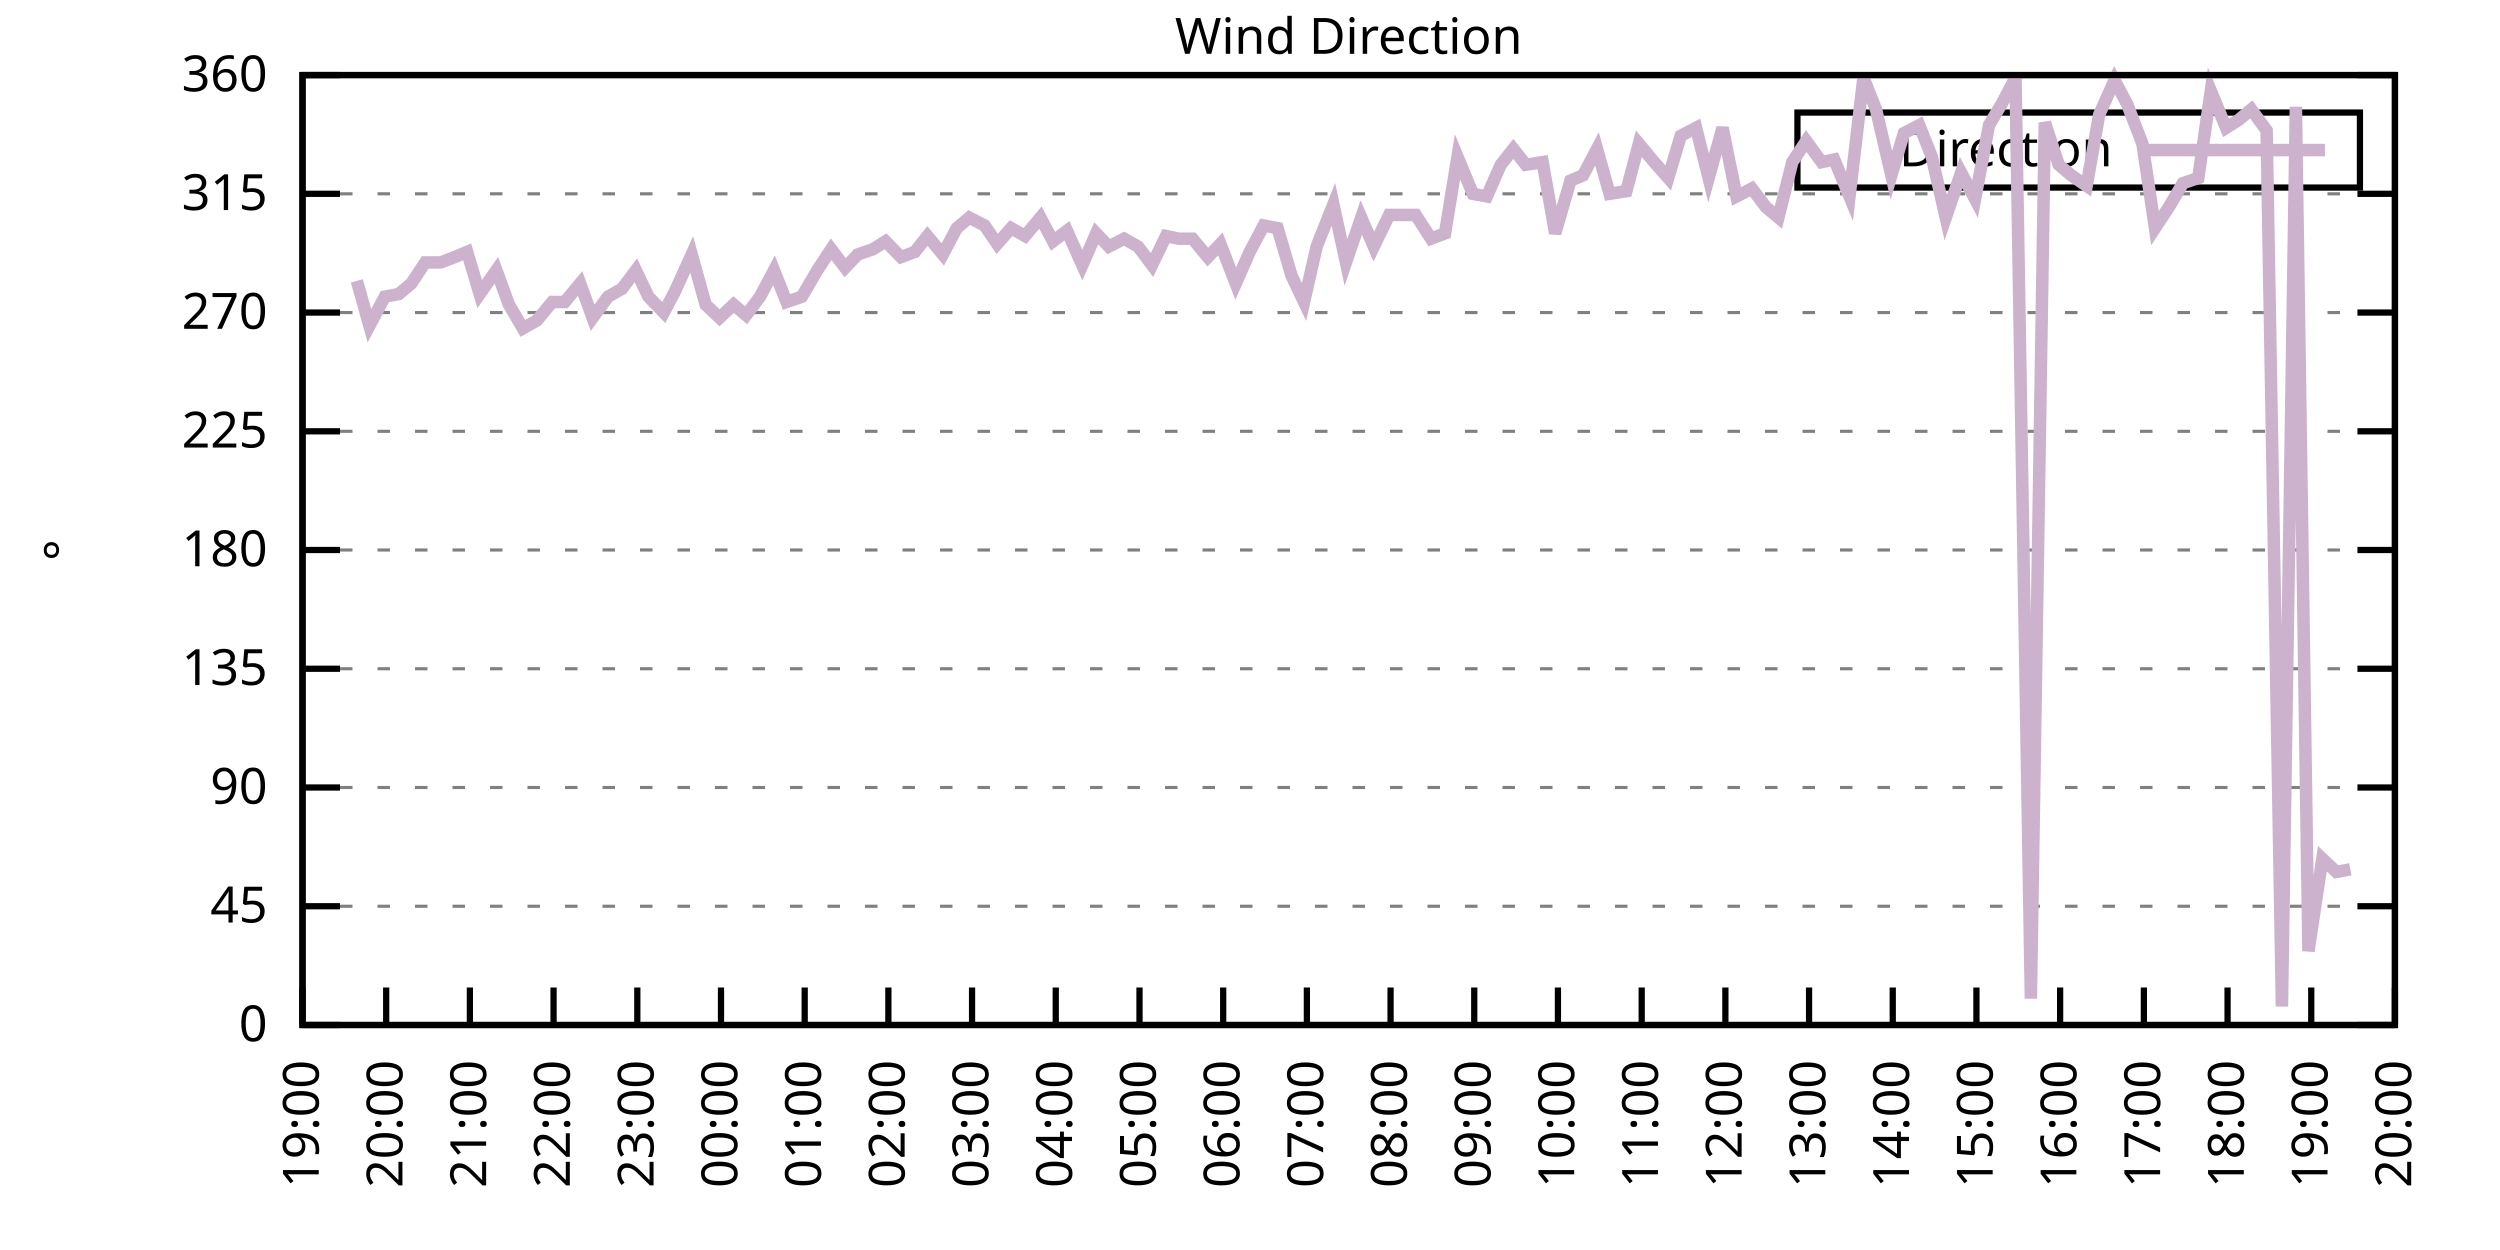
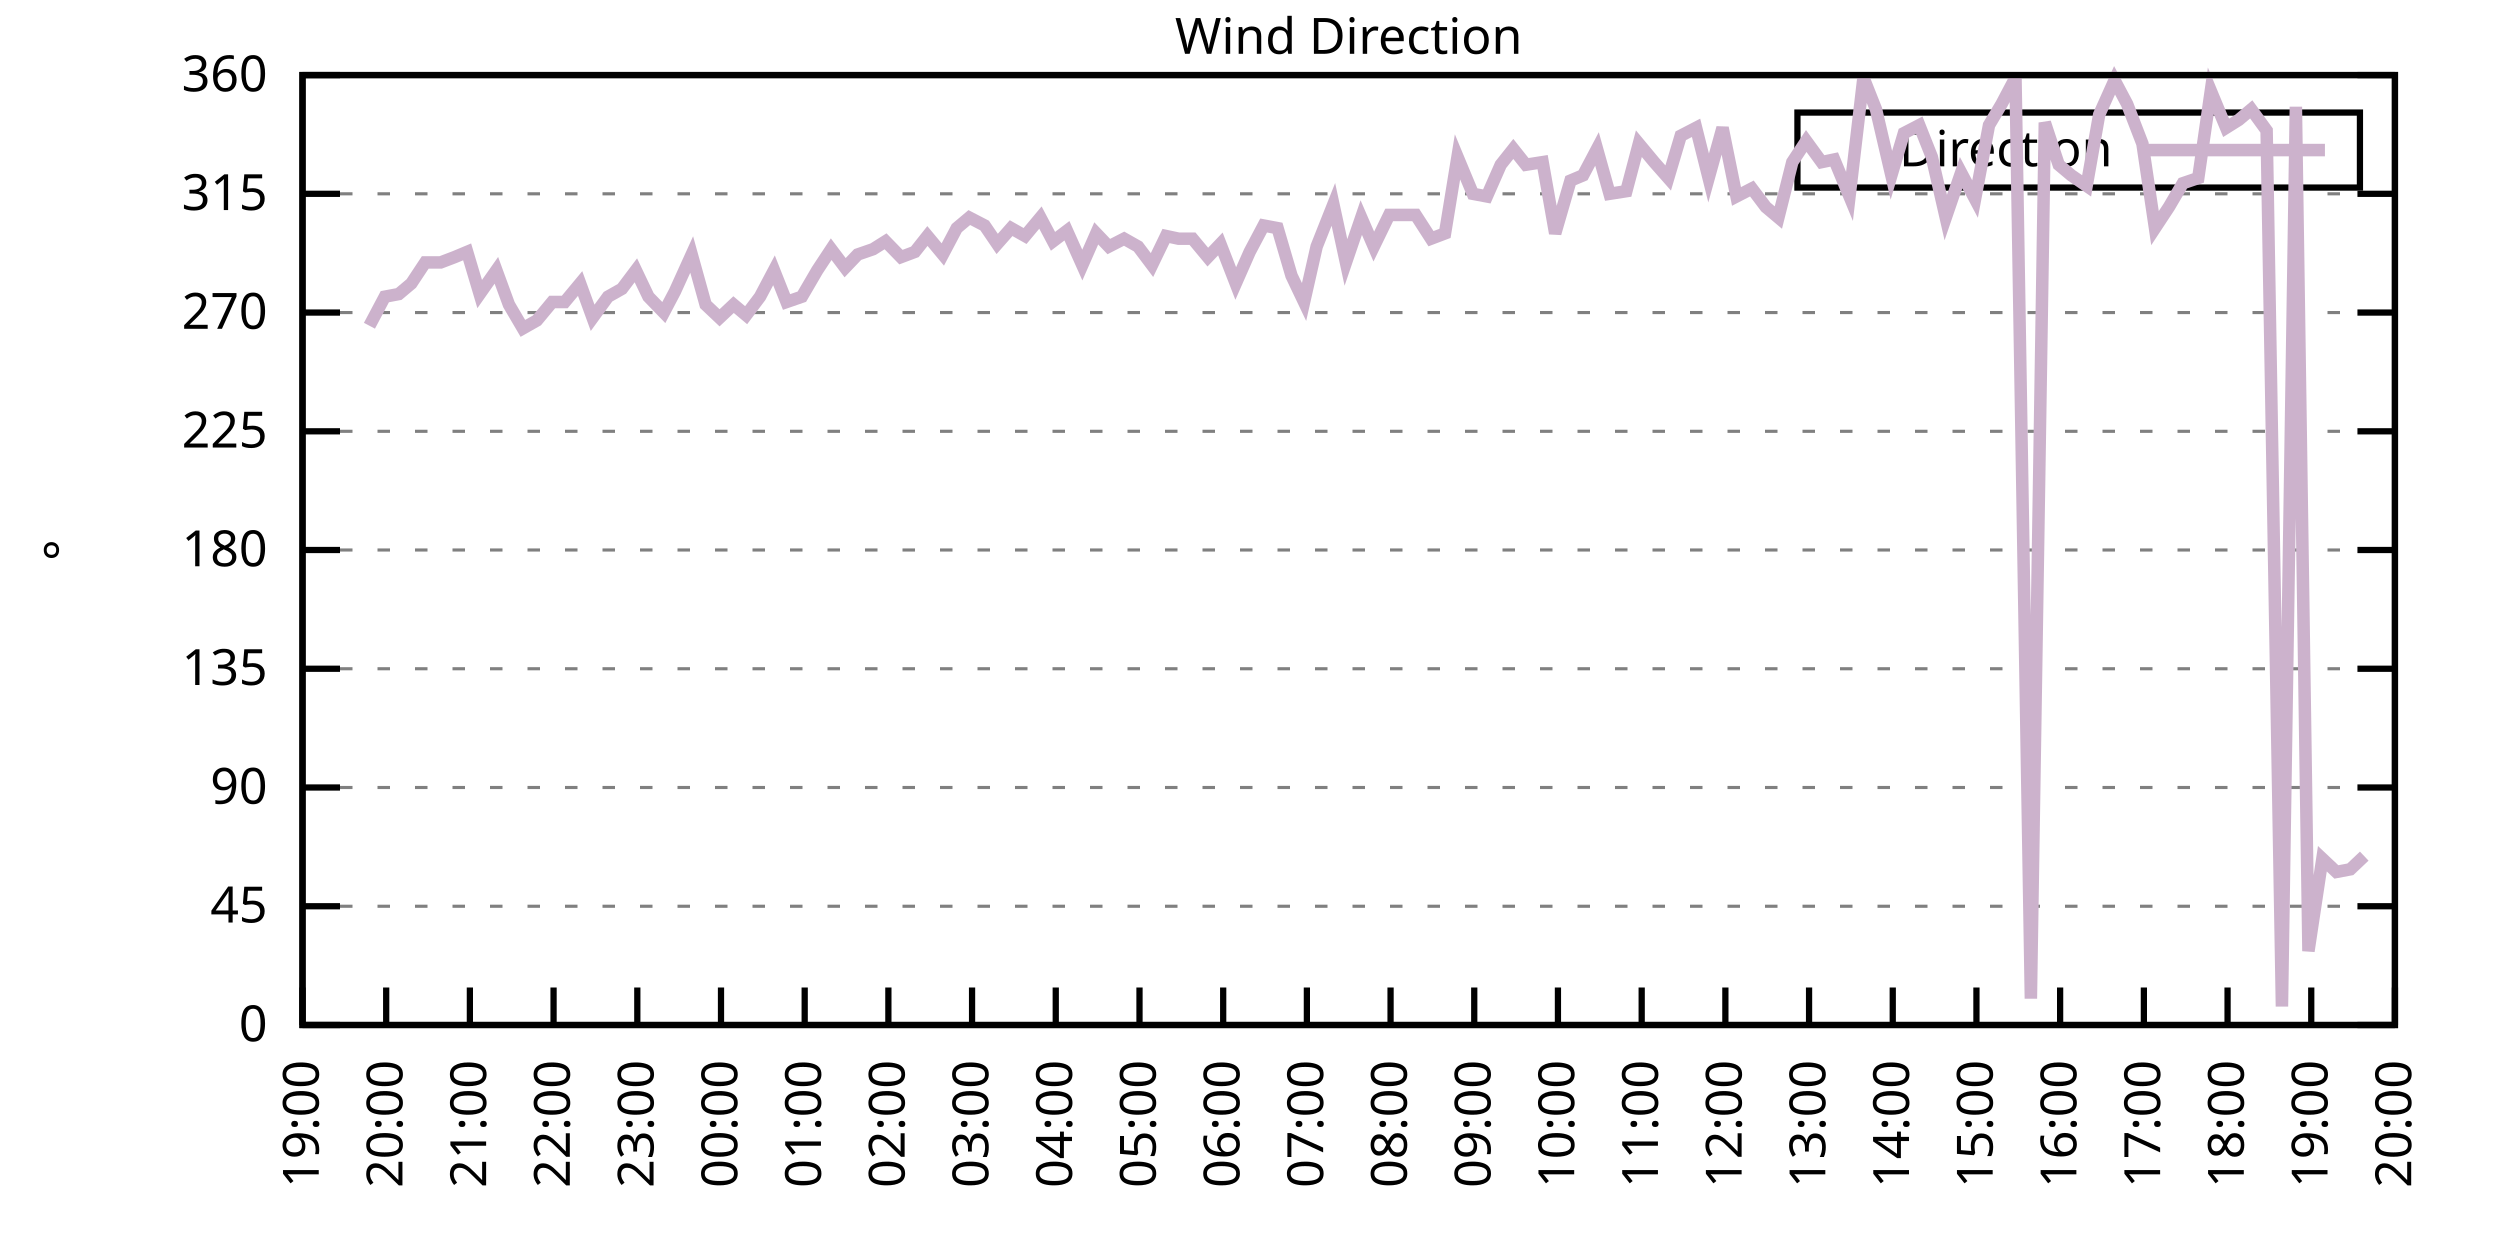
<svg xmlns="http://www.w3.org/2000/svg" xmlns:xlink="http://www.w3.org/1999/xlink" width="400" height="200" viewBox="0 0 400 200">
  <g id="gnuplot_canvas">
    <rect x="0" y="0" width="400" height="200" fill="none" />
    <defs>
      <circle id="gpDot" r="0.5" stroke-width="0.5" stroke="currentColor" />
      <path id="gpPt0" stroke-width="0.333" stroke="currentColor" d="M-1,0 h2 M0,-1 v2" />
      <path id="gpPt1" stroke-width="0.333" stroke="currentColor" d="M-1,-1 L1,1 M1,-1 L-1,1" />
      <path id="gpPt2" stroke-width="0.333" stroke="currentColor" d="M-1,0 L1,0 M0,-1 L0,1 M-1,-1 L1,1 M-1,1 L1,-1" />
      <rect id="gpPt3" stroke-width="0.333" stroke="currentColor" x="-1" y="-1" width="2" height="2" />
      <rect id="gpPt4" stroke-width="0.333" stroke="currentColor" fill="currentColor" x="-1" y="-1" width="2" height="2" />
      <circle id="gpPt5" stroke-width="0.333" stroke="currentColor" cx="0" cy="0" r="1" />
      <use xlink:href="#gpPt5" id="gpPt6" fill="currentColor" stroke="none" />
      <path id="gpPt7" stroke-width="0.333" stroke="currentColor" d="M0,-1.33 L-1.33,0.67 L1.33,0.67 z" />
      <use xlink:href="#gpPt7" id="gpPt8" fill="currentColor" stroke="none" />
      <use xlink:href="#gpPt7" id="gpPt9" stroke="currentColor" transform="rotate(180)" />
      <use xlink:href="#gpPt9" id="gpPt10" fill="currentColor" stroke="none" />
      <use xlink:href="#gpPt3" id="gpPt11" stroke="currentColor" transform="rotate(45)" />
      <use xlink:href="#gpPt11" id="gpPt12" fill="currentColor" stroke="none" />
      <path id="gpPt13" stroke-width="0.333" stroke="currentColor" d="M0,1.330 L1.265,0.411 L0.782,-1.067 L-0.782,-1.076 L-1.265,0.411 z" />
      <use xlink:href="#gpPt13" id="gpPt14" fill="currentColor" stroke="none" />
      <filter id="textbox" filterUnits="objectBoundingBox" x="0" y="0" height="1" width="1">
        <feFlood flood-color="white" flood-opacity="1" result="bgnd" />
        <feComposite in="SourceGraphic" in2="bgnd" operator="atop" />
      </filter>
      <filter id="greybox" filterUnits="objectBoundingBox" x="0" y="0" height="1" width="1">
        <feFlood flood-color="lightgrey" flood-opacity="1" result="grey" />
        <feComposite in="SourceGraphic" in2="grey" operator="atop" />
      </filter>
    </defs>
    <g fill="none" color="white" stroke="currentColor" stroke-width="1.00" stroke-linecap="butt" stroke-linejoin="miter">
</g>
    <g fill="none" color="black" stroke="currentColor" stroke-width="1.00" stroke-linecap="butt" stroke-linejoin="miter">
      <g stroke="none" shape-rendering="crispEdges">
        <polygon fill="rgb(255, 255, 255)" points="48.40,164.00 383.18,164.00 383.18,12.02 48.40,12.02 " />
      </g>
    </g>
    <g fill="none" color="black" stroke="currentColor" stroke-width="1.00" stroke-linecap="butt" stroke-linejoin="miter">
</g>
    <g fill="none" color="black" stroke="black" stroke-width="0.50" stroke-linecap="butt" stroke-linejoin="miter">
</g>
    <g fill="none" color="gray" stroke="currentColor" stroke-width="0.50" stroke-linecap="butt" stroke-linejoin="miter">
      <path stroke="gray" stroke-dasharray="2,4" class="gridline" d="M48.40,164.00 L383.19,164.00  " />
    </g>
    <g fill="none" color="gray" stroke="gray" stroke-width="1.00" stroke-linecap="butt" stroke-linejoin="miter">
</g>
    <g fill="none" color="black" stroke="currentColor" stroke-width="1.00" stroke-linecap="butt" stroke-linejoin="miter">
      <path stroke="black" d="M48.40,164.00 L54.40,164.00 M383.19,164.00 L377.19,164.00  " />
      <g transform="translate(42.80,166.60)" stroke="none" fill="black" font-family="Sans" font-size="8.00" text-anchor="end">
        <text>
          <tspan font-family="Sans"> 0</tspan>
        </text>
      </g>
    </g>
    <g fill="none" color="black" stroke="currentColor" stroke-width="1.00" stroke-linecap="butt" stroke-linejoin="miter">
</g>
    <g fill="none" color="black" stroke="black" stroke-width="0.50" stroke-linecap="butt" stroke-linejoin="miter">
</g>
    <g fill="none" color="gray" stroke="currentColor" stroke-width="0.50" stroke-linecap="butt" stroke-linejoin="miter">
      <path stroke="gray" stroke-dasharray="2,4" class="gridline" d="M48.40,145.00 L383.19,145.00  " />
    </g>
    <g fill="none" color="gray" stroke="gray" stroke-width="1.00" stroke-linecap="butt" stroke-linejoin="miter">
</g>
    <g fill="none" color="black" stroke="currentColor" stroke-width="1.00" stroke-linecap="butt" stroke-linejoin="miter">
      <path stroke="black" d="M48.40,145.00 L54.40,145.00 M383.19,145.00 L377.19,145.00  " />
      <g transform="translate(42.80,147.60)" stroke="none" fill="black" font-family="Sans" font-size="8.00" text-anchor="end">
        <text>
          <tspan font-family="Sans"> 45</tspan>
        </text>
      </g>
    </g>
    <g fill="none" color="black" stroke="currentColor" stroke-width="1.00" stroke-linecap="butt" stroke-linejoin="miter">
</g>
    <g fill="none" color="black" stroke="black" stroke-width="0.50" stroke-linecap="butt" stroke-linejoin="miter">
</g>
    <g fill="none" color="gray" stroke="currentColor" stroke-width="0.50" stroke-linecap="butt" stroke-linejoin="miter">
      <path stroke="gray" stroke-dasharray="2,4" class="gridline" d="M48.40,126.00 L383.19,126.00  " />
    </g>
    <g fill="none" color="gray" stroke="gray" stroke-width="1.00" stroke-linecap="butt" stroke-linejoin="miter">
</g>
    <g fill="none" color="black" stroke="currentColor" stroke-width="1.00" stroke-linecap="butt" stroke-linejoin="miter">
      <path stroke="black" d="M48.40,126.00 L54.40,126.00 M383.19,126.00 L377.19,126.00  " />
      <g transform="translate(42.80,128.60)" stroke="none" fill="black" font-family="Sans" font-size="8.00" text-anchor="end">
        <text>
          <tspan font-family="Sans"> 90</tspan>
        </text>
      </g>
    </g>
    <g fill="none" color="black" stroke="currentColor" stroke-width="1.00" stroke-linecap="butt" stroke-linejoin="miter">
</g>
    <g fill="none" color="black" stroke="black" stroke-width="0.50" stroke-linecap="butt" stroke-linejoin="miter">
</g>
    <g fill="none" color="gray" stroke="currentColor" stroke-width="0.50" stroke-linecap="butt" stroke-linejoin="miter">
      <path stroke="gray" stroke-dasharray="2,4" class="gridline" d="M48.40,107.00 L383.19,107.00  " />
    </g>
    <g fill="none" color="gray" stroke="gray" stroke-width="1.00" stroke-linecap="butt" stroke-linejoin="miter">
</g>
    <g fill="none" color="black" stroke="currentColor" stroke-width="1.00" stroke-linecap="butt" stroke-linejoin="miter">
      <path stroke="black" d="M48.40,107.00 L54.40,107.00 M383.19,107.00 L377.19,107.00  " />
      <g transform="translate(42.80,109.60)" stroke="none" fill="black" font-family="Sans" font-size="8.00" text-anchor="end">
        <text>
          <tspan font-family="Sans"> 135</tspan>
        </text>
      </g>
    </g>
    <g fill="none" color="black" stroke="currentColor" stroke-width="1.00" stroke-linecap="butt" stroke-linejoin="miter">
</g>
    <g fill="none" color="black" stroke="black" stroke-width="0.50" stroke-linecap="butt" stroke-linejoin="miter">
</g>
    <g fill="none" color="gray" stroke="currentColor" stroke-width="0.50" stroke-linecap="butt" stroke-linejoin="miter">
      <path stroke="gray" stroke-dasharray="2,4" class="gridline" d="M48.40,88.00 L383.19,88.00  " />
    </g>
    <g fill="none" color="gray" stroke="gray" stroke-width="1.00" stroke-linecap="butt" stroke-linejoin="miter">
</g>
    <g fill="none" color="black" stroke="currentColor" stroke-width="1.00" stroke-linecap="butt" stroke-linejoin="miter">
      <path stroke="black" d="M48.40,88.00 L54.40,88.00 M383.19,88.00 L377.19,88.00  " />
      <g transform="translate(42.80,90.60)" stroke="none" fill="black" font-family="Sans" font-size="8.00" text-anchor="end">
        <text>
          <tspan font-family="Sans"> 180</tspan>
        </text>
      </g>
    </g>
    <g fill="none" color="black" stroke="currentColor" stroke-width="1.00" stroke-linecap="butt" stroke-linejoin="miter">
</g>
    <g fill="none" color="black" stroke="black" stroke-width="0.50" stroke-linecap="butt" stroke-linejoin="miter">
</g>
    <g fill="none" color="gray" stroke="currentColor" stroke-width="0.50" stroke-linecap="butt" stroke-linejoin="miter">
      <path stroke="gray" stroke-dasharray="2,4" class="gridline" d="M48.40,69.01 L383.19,69.01  " />
    </g>
    <g fill="none" color="gray" stroke="gray" stroke-width="1.00" stroke-linecap="butt" stroke-linejoin="miter">
</g>
    <g fill="none" color="black" stroke="currentColor" stroke-width="1.00" stroke-linecap="butt" stroke-linejoin="miter">
      <path stroke="black" d="M48.40,69.01 L54.40,69.01 M383.19,69.01 L377.19,69.01  " />
      <g transform="translate(42.80,71.61)" stroke="none" fill="black" font-family="Sans" font-size="8.00" text-anchor="end">
        <text>
          <tspan font-family="Sans"> 225</tspan>
        </text>
      </g>
    </g>
    <g fill="none" color="black" stroke="currentColor" stroke-width="1.00" stroke-linecap="butt" stroke-linejoin="miter">
</g>
    <g fill="none" color="black" stroke="black" stroke-width="0.50" stroke-linecap="butt" stroke-linejoin="miter">
</g>
    <g fill="none" color="gray" stroke="currentColor" stroke-width="0.50" stroke-linecap="butt" stroke-linejoin="miter">
      <path stroke="gray" stroke-dasharray="2,4" class="gridline" d="M48.40,50.01 L383.19,50.01  " />
    </g>
    <g fill="none" color="gray" stroke="gray" stroke-width="1.00" stroke-linecap="butt" stroke-linejoin="miter">
</g>
    <g fill="none" color="black" stroke="currentColor" stroke-width="1.00" stroke-linecap="butt" stroke-linejoin="miter">
      <path stroke="black" d="M48.40,50.01 L54.40,50.01 M383.19,50.01 L377.19,50.01  " />
      <g transform="translate(42.80,52.61)" stroke="none" fill="black" font-family="Sans" font-size="8.00" text-anchor="end">
        <text>
          <tspan font-family="Sans"> 270</tspan>
        </text>
      </g>
    </g>
    <g fill="none" color="black" stroke="currentColor" stroke-width="1.00" stroke-linecap="butt" stroke-linejoin="miter">
</g>
    <g fill="none" color="black" stroke="black" stroke-width="0.50" stroke-linecap="butt" stroke-linejoin="miter">
</g>
    <g fill="none" color="gray" stroke="currentColor" stroke-width="0.50" stroke-linecap="butt" stroke-linejoin="miter">
      <path stroke="gray" stroke-dasharray="2,4" class="gridline" d="M48.40,31.01 L383.19,31.01  " />
    </g>
    <g fill="none" color="gray" stroke="gray" stroke-width="1.00" stroke-linecap="butt" stroke-linejoin="miter">
</g>
    <g fill="none" color="black" stroke="currentColor" stroke-width="1.00" stroke-linecap="butt" stroke-linejoin="miter">
      <path stroke="black" d="M48.40,31.01 L54.40,31.01 M383.19,31.01 L377.19,31.01  " />
      <g transform="translate(42.80,33.61)" stroke="none" fill="black" font-family="Sans" font-size="8.00" text-anchor="end">
        <text>
          <tspan font-family="Sans"> 315</tspan>
        </text>
      </g>
    </g>
    <g fill="none" color="black" stroke="currentColor" stroke-width="1.00" stroke-linecap="butt" stroke-linejoin="miter">
</g>
    <g fill="none" color="black" stroke="black" stroke-width="0.50" stroke-linecap="butt" stroke-linejoin="miter">
</g>
    <g fill="none" color="gray" stroke="currentColor" stroke-width="0.50" stroke-linecap="butt" stroke-linejoin="miter">
      <path stroke="gray" stroke-dasharray="2,4" class="gridline" d="M48.40,12.01 L383.19,12.01  " />
    </g>
    <g fill="none" color="gray" stroke="gray" stroke-width="1.00" stroke-linecap="butt" stroke-linejoin="miter">
</g>
    <g fill="none" color="black" stroke="currentColor" stroke-width="1.00" stroke-linecap="butt" stroke-linejoin="miter">
      <path stroke="black" d="M48.40,12.01 L54.40,12.01 M383.19,12.01 L377.19,12.01  " />
      <g transform="translate(42.80,14.61)" stroke="none" fill="black" font-family="Sans" font-size="8.00" text-anchor="end">
        <text>
          <tspan font-family="Sans"> 360</tspan>
        </text>
      </g>
    </g>
    <g fill="none" color="black" stroke="currentColor" stroke-width="1.00" stroke-linecap="butt" stroke-linejoin="miter">
      <path stroke="black" d="M48.40,164.00 L48.40,158.00  " />
      <g transform="translate(51.00,169.60) rotate(270.00)" stroke="none" fill="black" font-family="Sans" font-size="8.00" text-anchor="end">
        <text>
          <tspan font-family="Sans">19:00</tspan>
        </text>
      </g>
    </g>
    <g fill="none" color="black" stroke="currentColor" stroke-width="1.00" stroke-linecap="butt" stroke-linejoin="miter">
      <path stroke="black" d="M61.79,164.00 L61.79,158.00  " />
      <g transform="translate(64.39,169.60) rotate(270.00)" stroke="none" fill="black" font-family="Sans" font-size="8.00" text-anchor="end">
        <text>
          <tspan font-family="Sans">20:00</tspan>
        </text>
      </g>
    </g>
    <g fill="none" color="black" stroke="currentColor" stroke-width="1.00" stroke-linecap="butt" stroke-linejoin="miter">
      <path stroke="black" d="M75.18,164.00 L75.18,158.00  " />
      <g transform="translate(77.78,169.60) rotate(270.00)" stroke="none" fill="black" font-family="Sans" font-size="8.00" text-anchor="end">
        <text>
          <tspan font-family="Sans">21:00</tspan>
        </text>
      </g>
    </g>
    <g fill="none" color="black" stroke="currentColor" stroke-width="1.00" stroke-linecap="butt" stroke-linejoin="miter">
      <path stroke="black" d="M88.57,164.00 L88.57,158.00  " />
      <g transform="translate(91.17,169.60) rotate(270.00)" stroke="none" fill="black" font-family="Sans" font-size="8.00" text-anchor="end">
        <text>
          <tspan font-family="Sans">22:00</tspan>
        </text>
      </g>
    </g>
    <g fill="none" color="black" stroke="currentColor" stroke-width="1.00" stroke-linecap="butt" stroke-linejoin="miter">
      <path stroke="black" d="M101.97,164.00 L101.97,158.00  " />
      <g transform="translate(104.57,169.60) rotate(270.00)" stroke="none" fill="black" font-family="Sans" font-size="8.00" text-anchor="end">
        <text>
          <tspan font-family="Sans">23:00</tspan>
        </text>
      </g>
    </g>
    <g fill="none" color="black" stroke="currentColor" stroke-width="1.00" stroke-linecap="butt" stroke-linejoin="miter">
      <path stroke="black" d="M115.36,164.00 L115.36,158.00  " />
      <g transform="translate(117.96,169.60) rotate(270.00)" stroke="none" fill="black" font-family="Sans" font-size="8.00" text-anchor="end">
        <text>
          <tspan font-family="Sans">00:00</tspan>
        </text>
      </g>
    </g>
    <g fill="none" color="black" stroke="currentColor" stroke-width="1.00" stroke-linecap="butt" stroke-linejoin="miter">
      <path stroke="black" d="M128.75,164.00 L128.75,158.00  " />
      <g transform="translate(131.35,169.60) rotate(270.00)" stroke="none" fill="black" font-family="Sans" font-size="8.00" text-anchor="end">
        <text>
          <tspan font-family="Sans">01:00</tspan>
        </text>
      </g>
    </g>
    <g fill="none" color="black" stroke="currentColor" stroke-width="1.00" stroke-linecap="butt" stroke-linejoin="miter">
      <path stroke="black" d="M142.14,164.00 L142.14,158.00  " />
      <g transform="translate(144.74,169.60) rotate(270.00)" stroke="none" fill="black" font-family="Sans" font-size="8.00" text-anchor="end">
        <text>
          <tspan font-family="Sans">02:00</tspan>
        </text>
      </g>
    </g>
    <g fill="none" color="black" stroke="currentColor" stroke-width="1.00" stroke-linecap="butt" stroke-linejoin="miter">
      <path stroke="black" d="M155.53,164.00 L155.53,158.00  " />
      <g transform="translate(158.13,169.60) rotate(270.00)" stroke="none" fill="black" font-family="Sans" font-size="8.00" text-anchor="end">
        <text>
          <tspan font-family="Sans">03:00</tspan>
        </text>
      </g>
    </g>
    <g fill="none" color="black" stroke="currentColor" stroke-width="1.00" stroke-linecap="butt" stroke-linejoin="miter">
      <path stroke="black" d="M168.92,164.00 L168.92,158.00  " />
      <g transform="translate(171.52,169.60) rotate(270.00)" stroke="none" fill="black" font-family="Sans" font-size="8.00" text-anchor="end">
        <text>
          <tspan font-family="Sans">04:00</tspan>
        </text>
      </g>
    </g>
    <g fill="none" color="black" stroke="currentColor" stroke-width="1.00" stroke-linecap="butt" stroke-linejoin="miter">
      <path stroke="black" d="M182.32,164.00 L182.32,158.00  " />
      <g transform="translate(184.92,169.60) rotate(270.00)" stroke="none" fill="black" font-family="Sans" font-size="8.00" text-anchor="end">
        <text>
          <tspan font-family="Sans">05:00</tspan>
        </text>
      </g>
    </g>
    <g fill="none" color="black" stroke="currentColor" stroke-width="1.00" stroke-linecap="butt" stroke-linejoin="miter">
      <path stroke="black" d="M195.71,164.00 L195.71,158.00  " />
      <g transform="translate(198.31,169.60) rotate(270.00)" stroke="none" fill="black" font-family="Sans" font-size="8.00" text-anchor="end">
        <text>
          <tspan font-family="Sans">06:00</tspan>
        </text>
      </g>
    </g>
    <g fill="none" color="black" stroke="currentColor" stroke-width="1.00" stroke-linecap="butt" stroke-linejoin="miter">
      <path stroke="black" d="M209.10,164.00 L209.10,158.00  " />
      <g transform="translate(211.70,169.60) rotate(270.00)" stroke="none" fill="black" font-family="Sans" font-size="8.00" text-anchor="end">
        <text>
          <tspan font-family="Sans">07:00</tspan>
        </text>
      </g>
    </g>
    <g fill="none" color="black" stroke="currentColor" stroke-width="1.00" stroke-linecap="butt" stroke-linejoin="miter">
      <path stroke="black" d="M222.49,164.00 L222.49,158.00  " />
      <g transform="translate(225.09,169.60) rotate(270.00)" stroke="none" fill="black" font-family="Sans" font-size="8.00" text-anchor="end">
        <text>
          <tspan font-family="Sans">08:00</tspan>
        </text>
      </g>
    </g>
    <g fill="none" color="black" stroke="currentColor" stroke-width="1.00" stroke-linecap="butt" stroke-linejoin="miter">
      <path stroke="black" d="M235.88,164.00 L235.88,158.00  " />
      <g transform="translate(238.48,169.60) rotate(270.00)" stroke="none" fill="black" font-family="Sans" font-size="8.00" text-anchor="end">
        <text>
          <tspan font-family="Sans">09:00</tspan>
        </text>
      </g>
    </g>
    <g fill="none" color="black" stroke="currentColor" stroke-width="1.00" stroke-linecap="butt" stroke-linejoin="miter">
      <path stroke="black" d="M249.27,164.00 L249.27,158.00  " />
      <g transform="translate(251.87,169.60) rotate(270.00)" stroke="none" fill="black" font-family="Sans" font-size="8.00" text-anchor="end">
        <text>
          <tspan font-family="Sans">10:00</tspan>
        </text>
      </g>
    </g>
    <g fill="none" color="black" stroke="currentColor" stroke-width="1.00" stroke-linecap="butt" stroke-linejoin="miter">
      <path stroke="black" d="M262.67,164.00 L262.67,158.00  " />
      <g transform="translate(265.27,169.60) rotate(270.00)" stroke="none" fill="black" font-family="Sans" font-size="8.00" text-anchor="end">
        <text>
          <tspan font-family="Sans">11:00</tspan>
        </text>
      </g>
    </g>
    <g fill="none" color="black" stroke="currentColor" stroke-width="1.00" stroke-linecap="butt" stroke-linejoin="miter">
      <path stroke="black" d="M276.06,164.00 L276.06,158.00  " />
      <g transform="translate(278.66,169.60) rotate(270.00)" stroke="none" fill="black" font-family="Sans" font-size="8.00" text-anchor="end">
        <text>
          <tspan font-family="Sans">12:00</tspan>
        </text>
      </g>
    </g>
    <g fill="none" color="black" stroke="currentColor" stroke-width="1.00" stroke-linecap="butt" stroke-linejoin="miter">
      <path stroke="black" d="M289.45,164.00 L289.45,158.00  " />
      <g transform="translate(292.05,169.60) rotate(270.00)" stroke="none" fill="black" font-family="Sans" font-size="8.00" text-anchor="end">
        <text>
          <tspan font-family="Sans">13:00</tspan>
        </text>
      </g>
    </g>
    <g fill="none" color="black" stroke="currentColor" stroke-width="1.00" stroke-linecap="butt" stroke-linejoin="miter">
      <path stroke="black" d="M302.84,164.00 L302.84,158.00  " />
      <g transform="translate(305.44,169.60) rotate(270.00)" stroke="none" fill="black" font-family="Sans" font-size="8.00" text-anchor="end">
        <text>
          <tspan font-family="Sans">14:00</tspan>
        </text>
      </g>
    </g>
    <g fill="none" color="black" stroke="currentColor" stroke-width="1.00" stroke-linecap="butt" stroke-linejoin="miter">
      <path stroke="black" d="M316.23,164.00 L316.23,158.00  " />
      <g transform="translate(318.83,169.60) rotate(270.00)" stroke="none" fill="black" font-family="Sans" font-size="8.00" text-anchor="end">
        <text>
          <tspan font-family="Sans">15:00</tspan>
        </text>
      </g>
    </g>
    <g fill="none" color="black" stroke="currentColor" stroke-width="1.00" stroke-linecap="butt" stroke-linejoin="miter">
      <path stroke="black" d="M329.62,164.00 L329.62,158.00  " />
      <g transform="translate(332.22,169.60) rotate(270.00)" stroke="none" fill="black" font-family="Sans" font-size="8.00" text-anchor="end">
        <text>
          <tspan font-family="Sans">16:00</tspan>
        </text>
      </g>
    </g>
    <g fill="none" color="black" stroke="currentColor" stroke-width="1.00" stroke-linecap="butt" stroke-linejoin="miter">
      <path stroke="black" d="M343.02,164.00 L343.02,158.00  " />
      <g transform="translate(345.62,169.60) rotate(270.00)" stroke="none" fill="black" font-family="Sans" font-size="8.00" text-anchor="end">
        <text>
          <tspan font-family="Sans">17:00</tspan>
        </text>
      </g>
    </g>
    <g fill="none" color="black" stroke="currentColor" stroke-width="1.00" stroke-linecap="butt" stroke-linejoin="miter">
      <path stroke="black" d="M356.41,164.00 L356.41,158.00  " />
      <g transform="translate(359.01,169.60) rotate(270.00)" stroke="none" fill="black" font-family="Sans" font-size="8.00" text-anchor="end">
        <text>
          <tspan font-family="Sans">18:00</tspan>
        </text>
      </g>
    </g>
    <g fill="none" color="black" stroke="currentColor" stroke-width="1.00" stroke-linecap="butt" stroke-linejoin="miter">
      <path stroke="black" d="M369.80,164.00 L369.80,158.00  " />
      <g transform="translate(372.40,169.60) rotate(270.00)" stroke="none" fill="black" font-family="Sans" font-size="8.00" text-anchor="end">
        <text>
          <tspan font-family="Sans">19:00</tspan>
        </text>
      </g>
    </g>
    <g fill="none" color="black" stroke="currentColor" stroke-width="1.00" stroke-linecap="butt" stroke-linejoin="miter">
      <path stroke="black" d="M383.19,164.00 L383.19,158.00  " />
      <g transform="translate(385.79,169.60) rotate(270.00)" stroke="none" fill="black" font-family="Sans" font-size="8.00" text-anchor="end">
        <text>
          <tspan font-family="Sans">20:00</tspan>
        </text>
      </g>
    </g>
    <g fill="none" color="black" stroke="currentColor" stroke-width="1.00" stroke-linecap="butt" stroke-linejoin="miter">
</g>
    <g fill="none" color="black" stroke="currentColor" stroke-width="1.00" stroke-linecap="butt" stroke-linejoin="miter">
      <path stroke="black" d="M48.40,12.01 L48.40,164.00 L383.19,164.00 L383.19,12.01 L48.40,12.01 Z  " />
    </g>
    <g fill="none" color="black" stroke="currentColor" stroke-width="1.00" stroke-linecap="butt" stroke-linejoin="miter">
</g>
    <g fill="none" color="black" stroke="currentColor" stroke-width="1.00" stroke-linecap="butt" stroke-linejoin="miter">
      <path stroke="black" d="M287.59,30.01 L287.59,18.01 L377.59,18.01 L377.59,30.01 L287.59,30.01 Z  " />
    </g>
    <g id="Wind_direction_plot_1">
      <g fill="none" color="white" stroke="black" stroke-width="2.00" stroke-linecap="butt" stroke-linejoin="miter">
</g>
      <g fill="none" color="black" stroke="currentColor" stroke-width="2.00" stroke-linecap="butt" stroke-linejoin="miter">
        <g transform="translate(337.99,26.61)" stroke="none" fill="black" font-family="Sans" font-size="8.00" text-anchor="end">
          <text>
            <tspan font-family="Sans">Direction</tspan>
          </text>
        </g>
      </g>
      <g fill="none" color="black" stroke="currentColor" stroke-width="2.00" stroke-linecap="butt" stroke-linejoin="miter">
-         <path stroke="rgb(204, 178, 204)" d="M343.59,24.01 L371.99,24.01 M57.10,44.94 L59.11,52.12 L61.57,47.47 L63.80,47.05 L65.81,45.36 L68.04,41.99   L70.50,41.99 L72.73,41.14 L74.74,40.30 L76.75,47.05 L79.42,43.25 L81.43,48.74 L83.66,52.54 L85.90,51.27   L88.35,48.32 L90.36,48.32 L92.82,45.36 L94.82,50.85 L97.28,47.47 L99.51,46.21 L101.74,43.25 L103.75,47.47   L106.21,50.01 L107.99,46.63 L110.67,40.72 L112.90,48.74 L115.13,50.85 L117.37,48.74 L119.38,50.43 L121.61,47.47   L123.84,43.25 L125.85,48.32 L128.30,47.47 L130.76,43.25 L132.99,39.87 L135.22,42.83 L137.23,40.72 L139.69,39.87   L141.69,38.61 L144.15,41.14 L146.38,40.30 L148.39,37.76 L150.85,40.72 L153.08,36.50 L155.09,34.81 L157.54,36.08   L159.55,39.03 L161.78,36.50 L164.01,37.76 L166.47,34.81 L168.48,38.61 L170.71,36.92 L173.17,42.41 L175.40,37.34   L177.41,39.45 L179.86,38.19 L182.09,39.45 L184.32,42.41 L186.56,37.76 L188.57,38.19 L190.80,38.19 L193.25,41.14   L195.26,39.03 L197.72,45.36 L199.95,40.30 L202.18,36.08 L204.41,36.50 L206.64,44.10 L208.65,48.32 L210.66,39.45   L213.34,32.70 L215.35,41.99 L217.80,34.81 L219.81,39.45 L222.27,34.39 L224.28,34.39 L226.51,34.39 L228.96,38.19   L231.20,37.34 L233.20,25.10 L235.66,31.01 L237.89,31.43 L240.12,26.36 L242.13,23.83 L244.14,26.36 L246.82,25.94   L248.83,37.34 L251.28,28.90 L253.29,28.05 L255.52,23.83 L257.53,31.01 L260.21,30.59 L262.22,22.99 L264.67,25.94   L266.91,28.48 L268.92,21.72 L271.37,20.45 L273.38,28.48 L275.61,20.45 L277.84,31.43 L280.30,30.16 L282.53,33.12   L284.54,34.81 L286.77,25.94 L289.00,22.56 L291.46,25.94 L293.47,25.52 L295.92,31.43 L298.15,12.43 L300.16,17.50   L302.62,28.05 L304.63,21.30 L307.08,20.03 L309.09,25.10 L311.32,34.81 L313.78,27.63 L316.01,31.85 L318.24,20.03   L320.25,16.65 L322.48,12.43 L324.94,159.78 L327.17,19.61 L329.40,26.36 L331.41,28.05 L333.86,29.74 L335.87,18.34   L338.33,12.85 L340.34,16.65 L342.79,22.99 L344.80,36.50 L347.03,33.12 L349.26,29.32 L351.72,28.48 L353.73,14.54   L356.18,20.45 L358.19,19.19 L360.20,17.50 L362.66,20.88 L365.11,161.04 L367.34,17.08 L369.35,152.18 L371.58,137.40   L373.82,139.51 L376.05,139.09  " />
+         <path stroke="rgb(204, 178, 204)" d="M343.59,24.01 L371.99,24.01 M59.11,52.12 L61.57,47.47 L63.80,47.05 L65.81,45.36 L68.04,41.99 L70.50,41.99   L72.73,41.14 L74.74,40.30 L76.75,47.05 L79.42,43.25 L81.43,48.74 L83.66,52.54 L85.90,51.27 L88.35,48.32   L90.36,48.32 L92.82,45.36 L94.82,50.85 L97.28,47.47 L99.51,46.21 L101.74,43.25 L103.75,47.47 L106.21,50.01   L107.99,46.63 L110.67,40.72 L112.90,48.74 L115.13,50.85 L117.37,48.74 L119.38,50.43 L121.61,47.47 L123.84,43.25   L125.85,48.32 L128.30,47.47 L130.76,43.25 L132.99,39.87 L135.22,42.83 L137.23,40.72 L139.69,39.87 L141.69,38.61   L144.15,41.14 L146.38,40.30 L148.39,37.76 L150.85,40.72 L153.08,36.50 L155.09,34.81 L157.54,36.08 L159.55,39.03   L161.78,36.50 L164.01,37.76 L166.47,34.81 L168.48,38.61 L170.71,36.92 L173.17,42.41 L175.40,37.34 L177.41,39.45   L179.86,38.19 L182.09,39.45 L184.32,42.41 L186.56,37.76 L188.57,38.19 L190.80,38.19 L193.25,41.14 L195.26,39.03   L197.72,45.36 L199.95,40.30 L202.18,36.08 L204.41,36.50 L206.64,44.10 L208.65,48.32 L210.66,39.45 L213.34,32.70   L215.35,41.99 L217.80,34.81 L219.81,39.45 L222.27,34.39 L224.28,34.39 L226.51,34.39 L228.96,38.19 L231.20,37.34   L233.20,25.10 L235.66,31.01 L237.89,31.43 L240.12,26.36 L242.13,23.83 L244.14,26.36 L246.82,25.94 L248.83,37.34   L251.28,28.90 L253.29,28.05 L255.52,23.83 L257.53,31.01 L260.21,30.59 L262.22,22.99 L264.67,25.94 L266.91,28.48   L268.92,21.72 L271.37,20.45 L273.38,28.48 L275.61,20.45 L277.84,31.43 L280.30,30.16 L282.53,33.12 L284.54,34.81   L286.77,25.94 L289.00,22.56 L291.46,25.94 L293.47,25.52 L295.92,31.43 L298.15,12.43 L300.16,17.50 L302.62,28.05   L304.63,21.30 L307.08,20.03 L309.09,25.10 L311.32,34.81 L313.78,27.63 L316.01,31.85 L318.24,20.03 L320.25,16.65   L322.48,12.43 L324.94,159.78 L327.17,19.61 L329.40,26.36 L331.41,28.05 L333.86,29.74 L335.87,18.34 L338.33,12.85   L340.34,16.65 L342.79,22.99 L344.80,36.50 L347.03,33.12 L349.26,29.32 L351.72,28.48 L353.73,14.54 L356.18,20.45   L358.19,19.19 L360.20,17.50 L362.66,20.88 L365.11,161.04 L367.34,17.08 L369.35,152.18 L371.58,137.40 L373.82,139.51   L376.05,139.09 L378.28,136.98  " />
      </g>
    </g>
    <g fill="none" color="black" stroke="currentColor" stroke-width="2.00" stroke-linecap="butt" stroke-linejoin="miter">
</g>
    <g fill="none" color="black" stroke="black" stroke-width="1.00" stroke-linecap="butt" stroke-linejoin="miter">
</g>
    <g fill="none" color="black" stroke="currentColor" stroke-width="1.00" stroke-linecap="butt" stroke-linejoin="miter">
      <path stroke="black" d="M48.40,12.01 L48.40,164.00 L383.19,164.00 L383.19,12.01 L48.40,12.01 Z  " />
      <g transform="translate(12.80,88.01) rotate(270.00)" stroke="none" fill="black" font-family="Sans" font-size="8.00" text-anchor="middle">
        <text>
          <tspan font-family="Sans">°</tspan>
        </text>
      </g>
    </g>
    <g fill="none" color="black" stroke="currentColor" stroke-width="1.00" stroke-linecap="butt" stroke-linejoin="miter">
</g>
    <g fill="none" color="black" stroke="currentColor" stroke-width="1.00" stroke-linecap="butt" stroke-linejoin="miter">
      <g transform="translate(215.79,8.61)" stroke="none" fill="black" font-family="Sans" font-size="8.00" text-anchor="middle">
        <text>
          <tspan font-family="Sans">Wind Direction</tspan>
        </text>
      </g>
    </g>
    <g fill="none" color="black" stroke="currentColor" stroke-width="1.00" stroke-linecap="butt" stroke-linejoin="miter">
</g>
  </g>
</svg>
